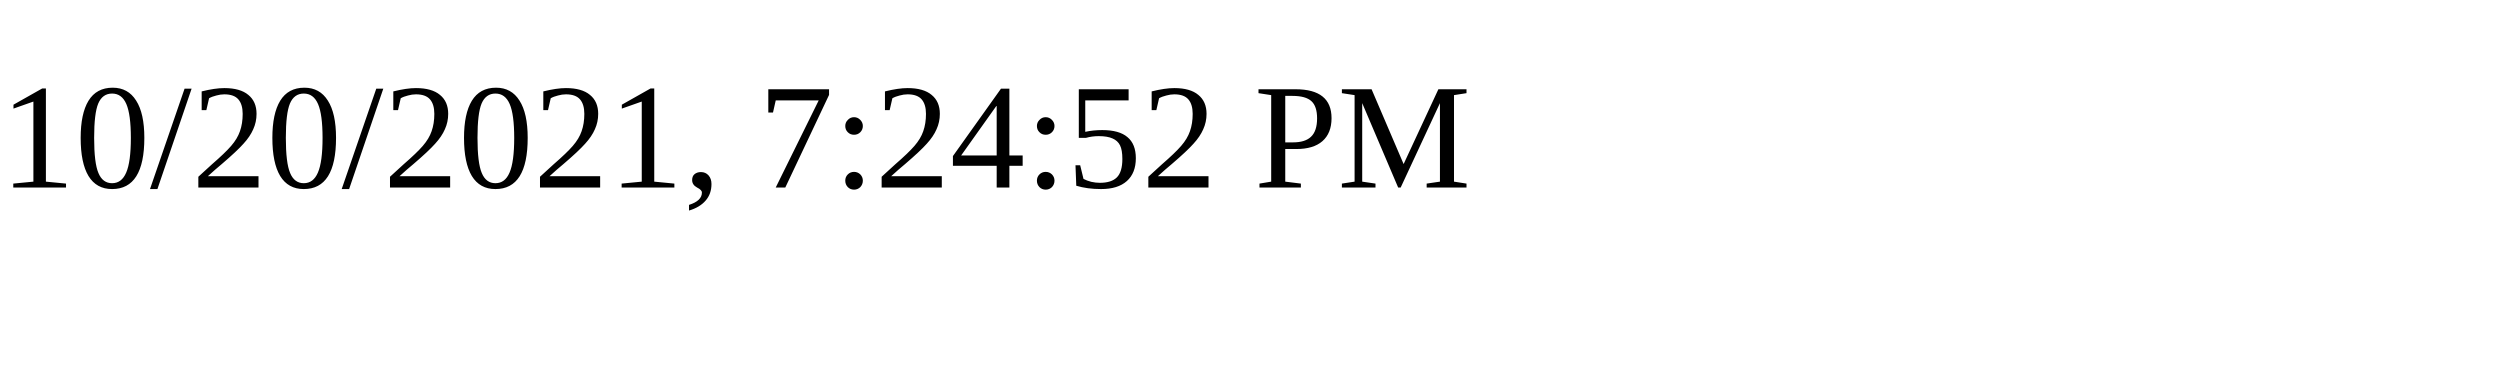
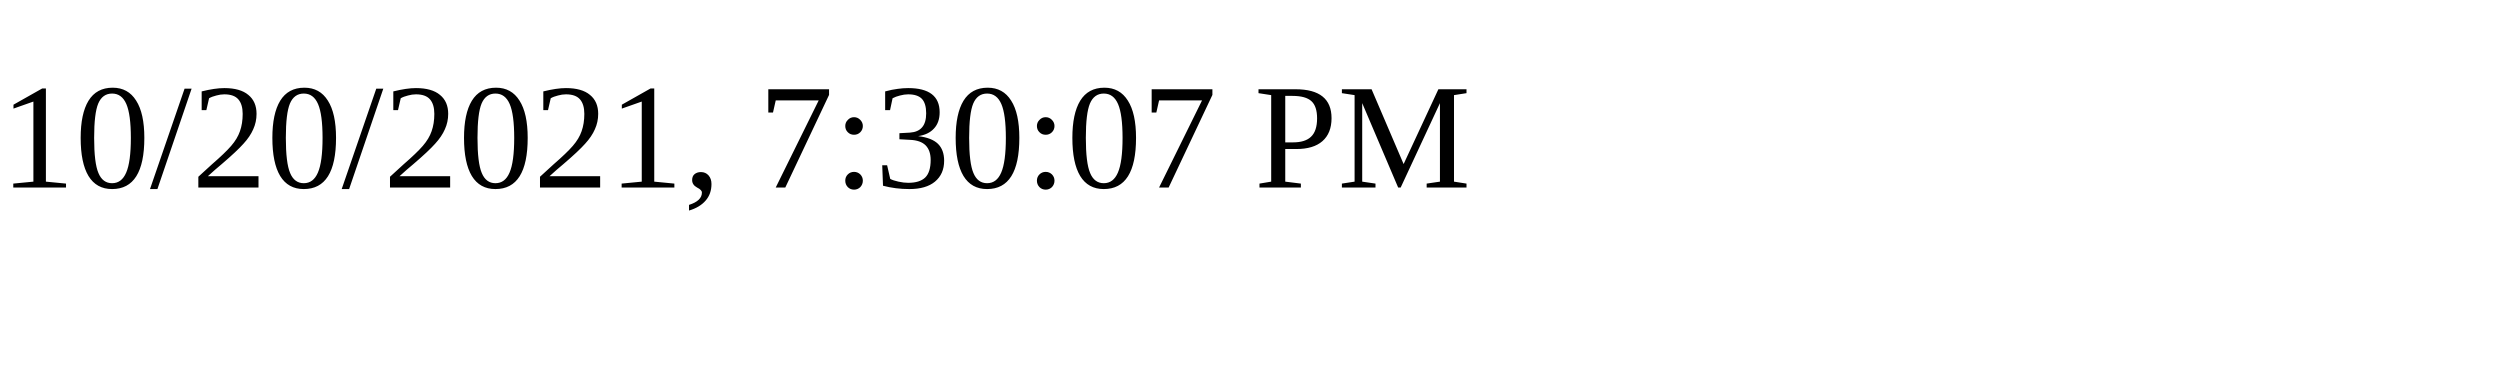
<svg xmlns="http://www.w3.org/2000/svg" height="30" width="200">
-   <text x="0" y="15">10/20/2021, 7:24:52 PM</text>
+   <text x="0" y="15">10/20/2021, 7:30:07 PM</text>
</svg>
